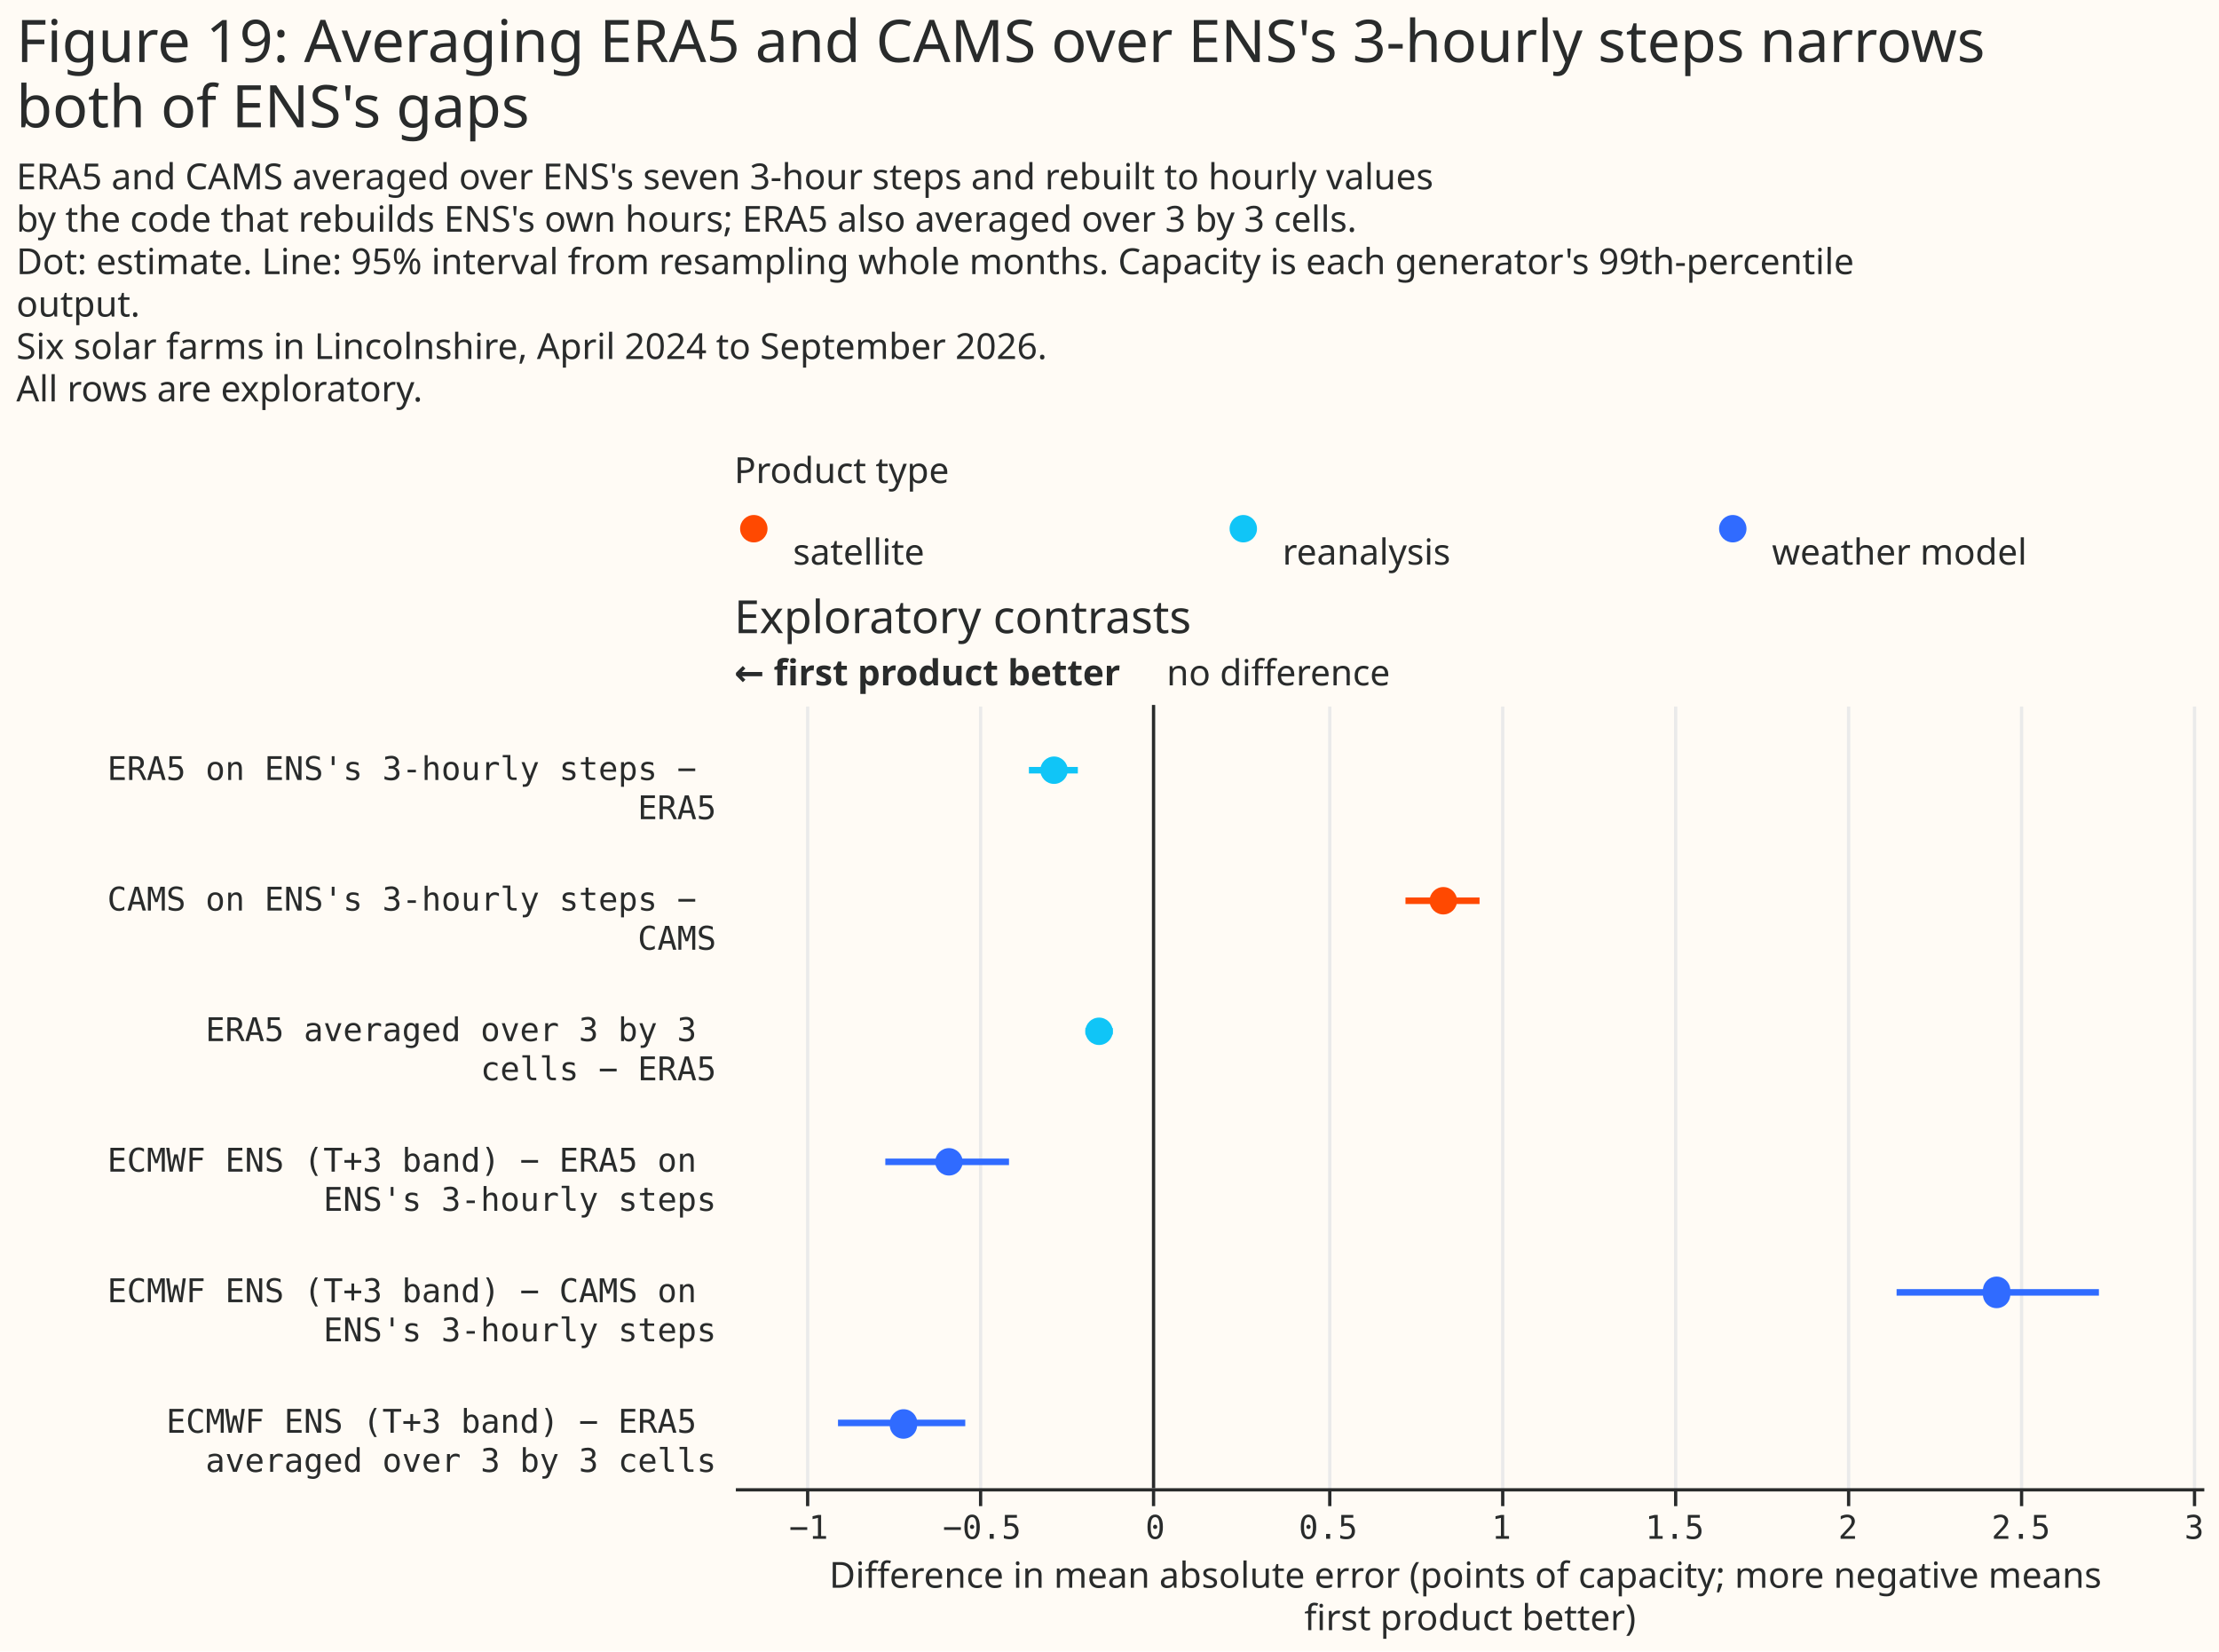
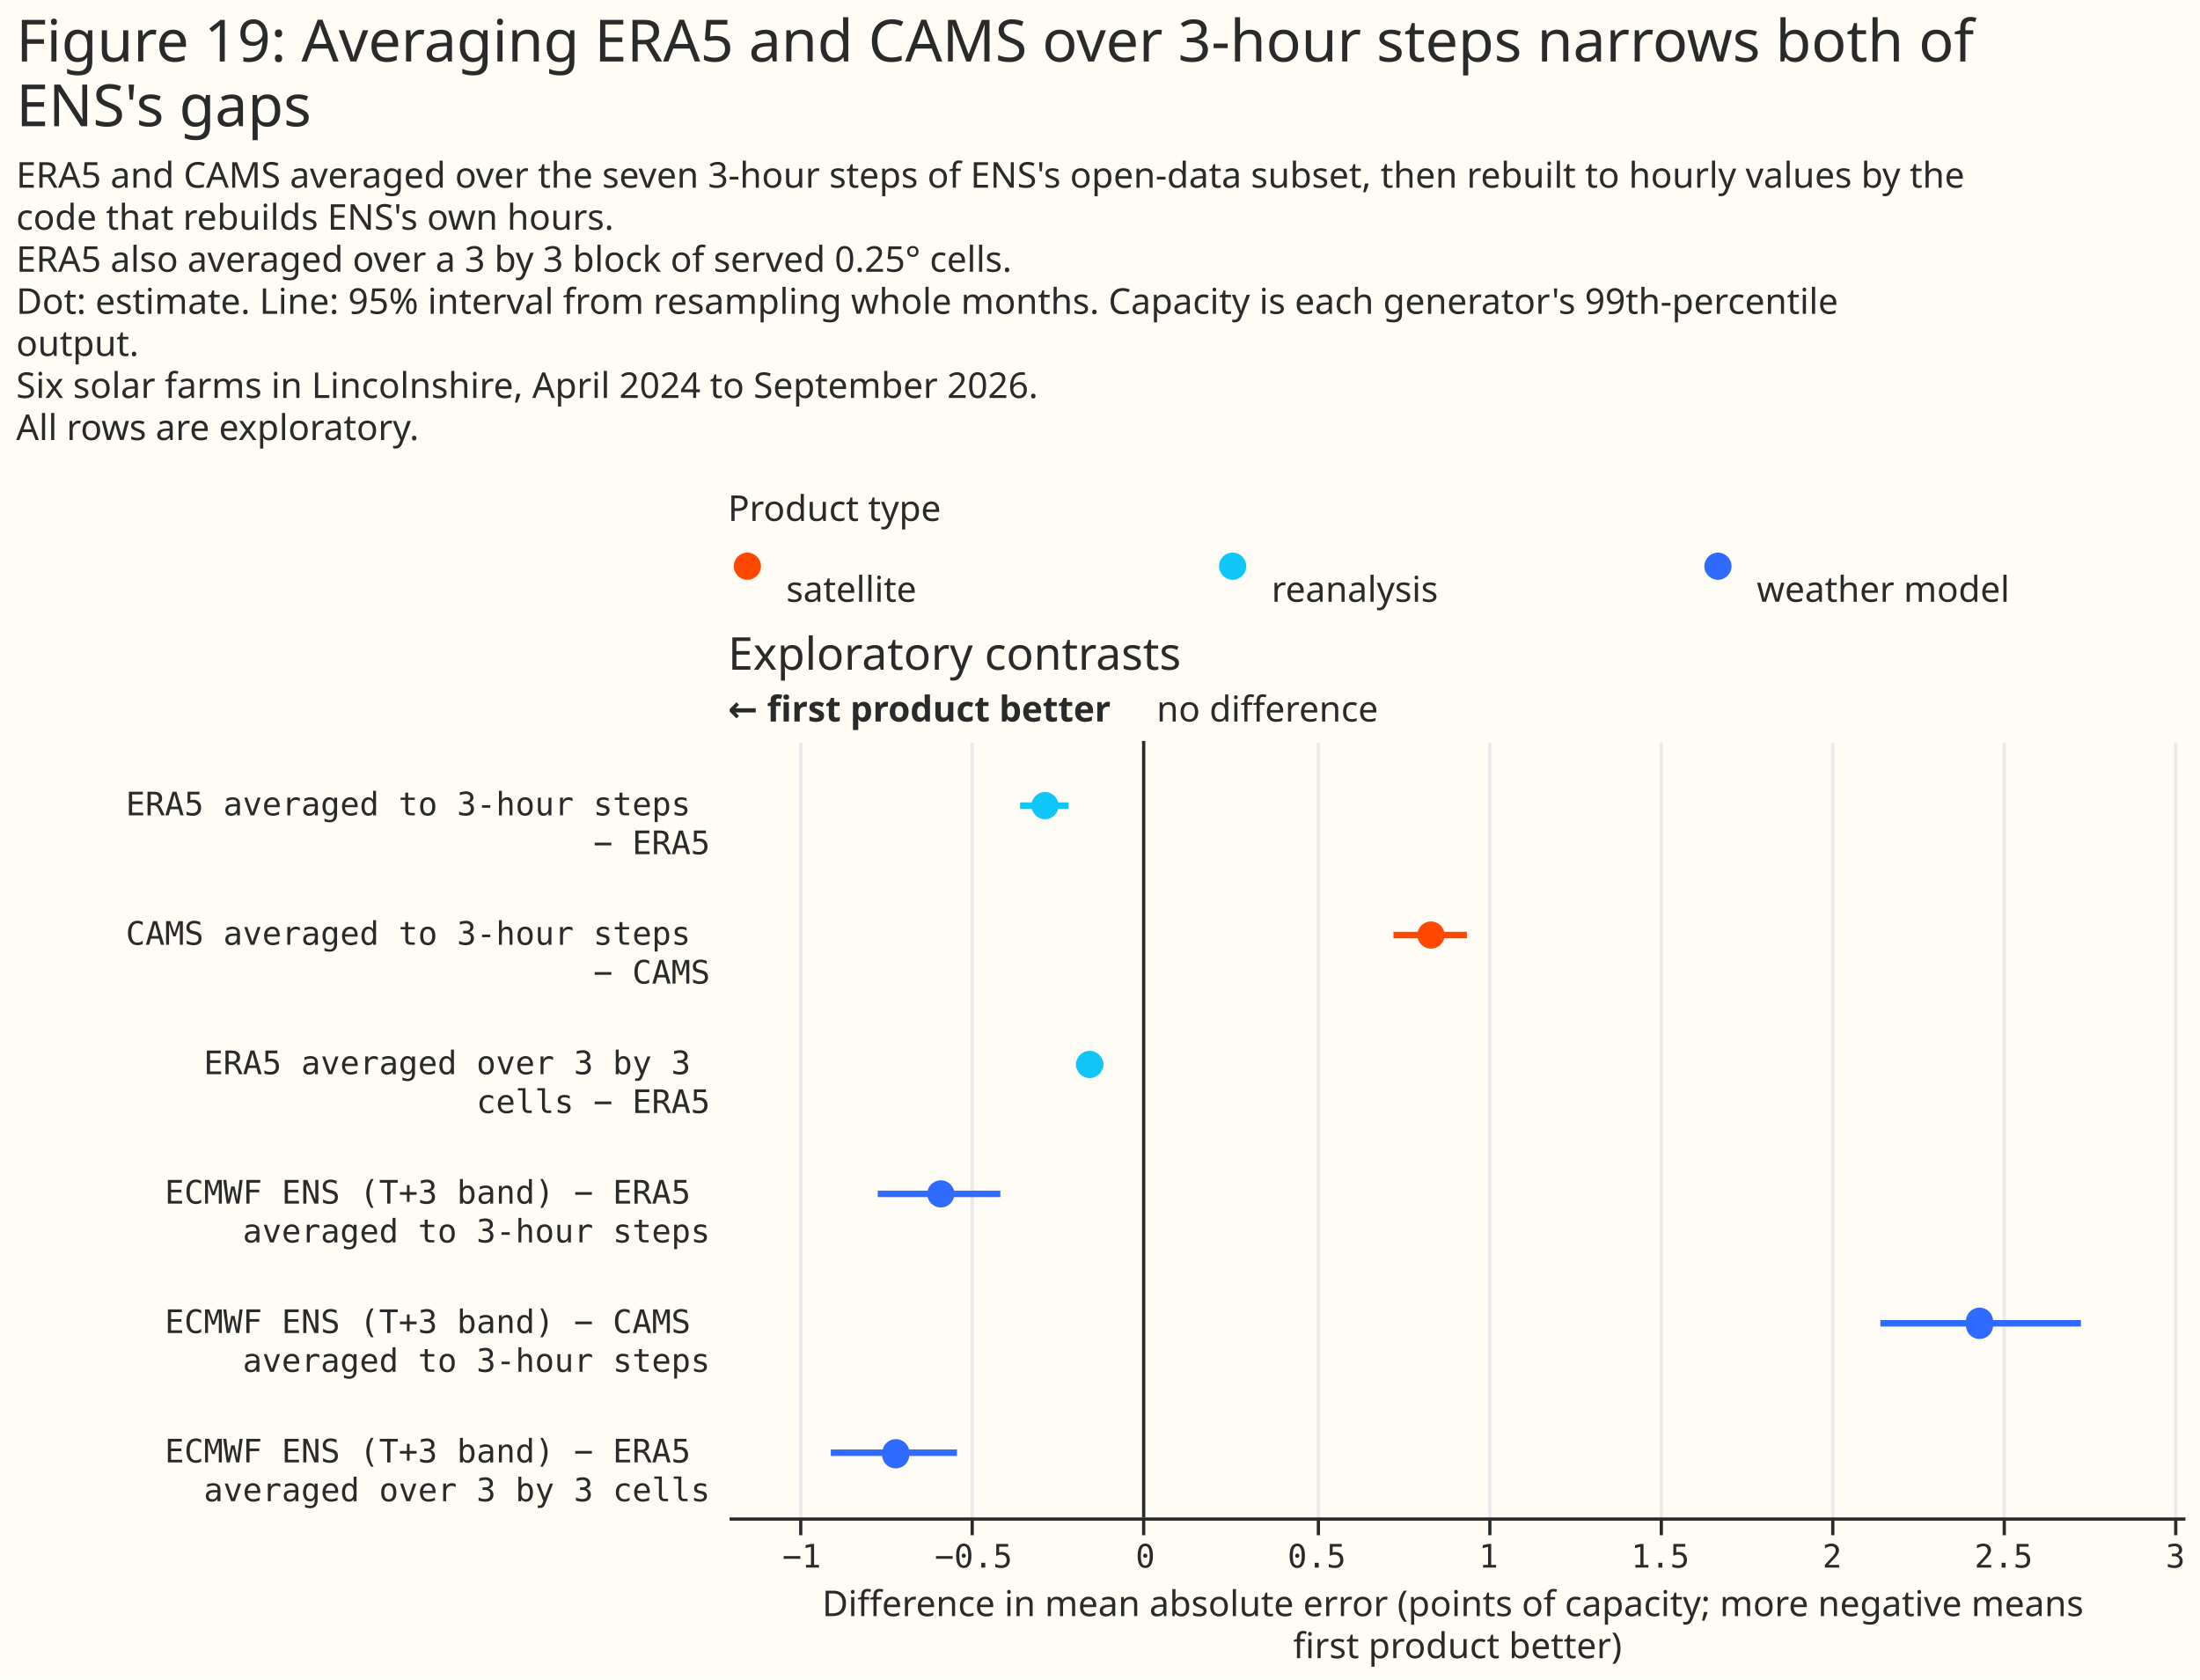
- <svg xmlns="http://www.w3.org/2000/svg" width="680" height="506" class="marks" viewBox="0 0 680 506">
-   <path fill="#fffbf5" d="M0 0h680v506H0z" />
+ <svg xmlns="http://www.w3.org/2000/svg" width="680" height="519" class="marks" viewBox="0 0 680 519">
+   <path fill="#fffbf5" d="M0 0h680v519H0z" />
  <g fill="none" stroke-miterlimit="10" aria-roledescription="group mark container" class="mark-group role-frame root">
-     <path d="M225 154h450z" aria-hidden="true" class="background" />
+     <path d="M225 167h450z" aria-hidden="true" class="background" />
    <g aria-roledescription="group mark container" class="mark-group role-scope concat_0_group">
      <g aria-roledescription="group mark container" class="mark-group role-scope concat_0_concat_0_group">
-         <path fill="#fffbf5" d="M225 154h450v16H225Z" aria-hidden="true" class="background" />
+         <path fill="#fffbf5" d="M225 167h450v16H225Z" aria-hidden="true" class="background" />
        <g aria-roledescription="symbol mark container" class="mark-symbol role-mark concat_0_concat_0_layer_0_marks">
-           <path fill="#ff4901" d="M235.2 162a4.2 4.2 0 1 1-8.4 0 4.2 4.2 0 1 1 8.4 0" aria-label="x: 6; colour: #FF4901; shape: circle" aria-roledescription="point" />
-           <path fill="#10c5f7" d="M385.2 162a4.2 4.2 0 1 1-8.4 0 4.2 4.2 0 1 1 8.4 0" aria-label="x: 156; colour: #10C5F7; shape: circle" aria-roledescription="point" />
-           <path fill="#306bff" d="M535.2 162a4.2 4.2 0 1 1-8.4 0 4.2 4.2 0 1 1 8.4 0" aria-label="x: 306; colour: #306BFF; shape: circle" aria-roledescription="point" />
+           <path fill="#ff4901" d="M235.2 175a4.2 4.2 0 1 1-8.4 0 4.2 4.2 0 1 1 8.4 0" aria-label="x: 6; colour: #FF4901; shape: circle" aria-roledescription="point" />
+           <path fill="#10c5f7" d="M385.2 175a4.2 4.2 0 1 1-8.4 0 4.2 4.2 0 1 1 8.4 0" aria-label="x: 156; colour: #10C5F7; shape: circle" aria-roledescription="point" />
+           <path fill="#306bff" d="M535.2 175a4.2 4.2 0 1 1-8.4 0 4.2 4.2 0 1 1 8.4 0" aria-label="x: 306; colour: #306BFF; shape: circle" aria-roledescription="point" />
        </g>
        <g fill="#292b2b" aria-roledescription="text mark container" class="mark-text role-mark concat_0_concat_0_layer_2_marks" font-family="Matter XH, DM Sans, sans-serif" font-size="11">
-           <text aria-label="x: 6; label: satellite" aria-roledescription="text mark" transform="translate(243 173)">satellite</text>
-           <text aria-label="x: 156; label: reanalysis" aria-roledescription="text mark" transform="translate(393 173)">reanalysis</text>
-           <text aria-label="x: 306; label: weather model" aria-roledescription="text mark" transform="translate(543 173)">weather model</text>
+           <text aria-label="x: 6; label: satellite" aria-roledescription="text mark" transform="translate(243 186)">satellite</text>
+           <text aria-label="x: 156; label: reanalysis" aria-roledescription="text mark" transform="translate(393 186)">reanalysis</text>
+           <text aria-label="x: 306; label: weather model" aria-roledescription="text mark" transform="translate(543 186)">weather model</text>
        </g>
        <g class="mark-group role-title">
-           <text fill="#292b2b" aria-label="Title text 'Product type'" aria-roledescription="title" class="mark-text role-title-text" font-family="Matter XH, DM Sans, sans-serif" font-size="11" pointer-events="none" transform="translate(225 148)">Product type</text>
+           <text fill="#292b2b" aria-label="Title text 'Product type'" aria-roledescription="title" class="mark-text role-title-text" font-family="Matter XH, DM Sans, sans-serif" font-size="11" pointer-events="none" transform="translate(225 161)">Product type</text>
        </g>
      </g>
      <g aria-roledescription="group mark container" class="mark-group role-scope concat_0_concat_1_group">
-         <path fill="#fffbf5" d="M225 216h450v240H225Z" aria-hidden="true" class="background" />
+         <path fill="#fffbf5" d="M225 229h450v240H225Z" aria-hidden="true" class="background" />
        <g aria-hidden="true" class="mark-group role-axis">
-           <path stroke="#eaeaea" d="M247.5 456.5v-240m53 240v-240m53 240v-240m54 240v-240m53 240v-240m53 240v-240m53 240v-240m53 240v-240m53 240v-240" class="mark-rule role-axis-grid" pointer-events="none" />
+           <path stroke="#eaeaea" d="M247.5 469.5v-240m53 240v-240m53 240v-240m54 240v-240m53 240v-240m53 240v-240m53 240v-240m53 240v-240m53 240v-240" class="mark-rule role-axis-grid" pointer-events="none" />
        </g>
        <g aria-label="X-axis titled 'Difference in mean absolute error (points of capacity; more negative means first product better)' for a linear scale with values from −1.21 to 3.03" aria-roledescription="axis" class="mark-group role-axis" pointer-events="none">
-           <path stroke="#292b2b" d="M247.5 456.5v5m53-5v5m53-5v5m54-5v5m53-5v5m53-5v5m53-5v5m53-5v5m53-5v5" class="mark-rule role-axis-tick" />
+           <path stroke="#292b2b" d="M247.5 469.5v5m53-5v5m53-5v5m54-5v5m53-5v5m53-5v5m53-5v5m53-5v5m53-5v5" class="mark-rule role-axis-tick" />
          <g fill="#292b2b" class="mark-text role-axis-label" font-family="Matter Semi Mono, Roboto Mono, monospace" font-size="10" text-anchor="middle">
-             <text transform="translate(247.8 471.5)">−1</text>
-             <text transform="translate(300.9 471.5)">−0.5</text>
-             <text transform="translate(354 471.5)">0</text>
-             <text transform="translate(407 471.5)">0.5</text>
-             <text transform="translate(460.1 471.5)">1</text>
-             <text transform="translate(513.2 471.5)">1.5</text>
-             <text transform="translate(566.3 471.5)">2</text>
-             <text transform="translate(619.3 471.5)">2.5</text>
-             <text transform="translate(672.4 471.5)">3</text>
+             <text transform="translate(247.8 484.5)">−1</text>
+             <text transform="translate(300.9 484.5)">−0.5</text>
+             <text transform="translate(354 484.5)">0</text>
+             <text transform="translate(407 484.5)">0.5</text>
+             <text transform="translate(460.1 484.5)">1</text>
+             <text transform="translate(513.2 484.5)">1.5</text>
+             <text transform="translate(566.3 484.5)">2</text>
+             <text transform="translate(619.3 484.5)">2.5</text>
+             <text transform="translate(672.4 484.5)">3</text>
          </g>
-           <path stroke="#292b2b" d="M225.5 456.5h450" class="mark-rule role-axis-domain" />
-           <text fill="#292b2b" class="mark-text role-axis-title" font-family="Matter XH, DM Sans, sans-serif" font-size="11" text-anchor="middle" transform="translate(450.5 486.5)">
+           <path stroke="#292b2b" d="M225.5 469.5h450" class="mark-rule role-axis-domain" />
+           <text fill="#292b2b" class="mark-text role-axis-title" font-family="Matter XH, DM Sans, sans-serif" font-size="11" text-anchor="middle" transform="translate(450.5 499.5)">
            <tspan>Difference in mean absolute error (points of capacity; more negative means</tspan>
            <tspan x="0" dy="13">first product better)</tspan>
          </text>
        </g>
-         <g aria-label="Y-axis for a discrete scale with 6 values: ERA5 on ENS's 3-hourly steps − ERA5, CAMS on ENS's 3-hourly steps − CAMS, ERA5 averaged over 3 by 3 cells − ERA5, ECMWF ENS (T+3 band) − ERA5 on ENS's 3-hourly steps, ECMWF ENS (T+3 band) − CAMS on ENS's 3-hourly steps, ECMWF ENS (T+3 band) − ERA5 averaged over 3 by 3 cells" aria-roledescription="axis" class="mark-group role-axis">
+         <g aria-label="Y-axis for a discrete scale with 6 values: ERA5 averaged to 3-hour steps − ERA5, CAMS averaged to 3-hour steps − CAMS, ERA5 averaged over 3 by 3 cells − ERA5, ECMWF ENS (T+3 band) − ERA5 averaged to 3-hour steps, ECMWF ENS (T+3 band) − CAMS averaged to 3-hour steps, ECMWF ENS (T+3 band) − ERA5 averaged over 3 by 3 cells" aria-roledescription="axis" class="mark-group role-axis">
          <g fill="#292b2b" class="mark-text role-axis-label" font-family="Matter Semi Mono, Roboto Mono, monospace" font-size="10" pointer-events="none" text-anchor="end">
-             <text transform="translate(219.5 239)">
-               <tspan>ERA5 on ENS's 3-hourly steps −</tspan>
-               <tspan x="0" dy="12">ERA5</tspan>
+             <text transform="translate(219.5 252)">
+               <tspan>ERA5 averaged to 3-hour steps</tspan>
+               <tspan x="0" dy="12">− ERA5</tspan>
            </text>
-             <text transform="translate(219.5 279)">
-               <tspan>CAMS on ENS's 3-hourly steps −</tspan>
-               <tspan x="0" dy="12">CAMS</tspan>
+             <text transform="translate(219.5 292)">
+               <tspan>CAMS averaged to 3-hour steps</tspan>
+               <tspan x="0" dy="12">− CAMS</tspan>
            </text>
-             <text transform="translate(219.5 319)">
+             <text transform="translate(219.5 332)">
              <tspan>ERA5 averaged over 3 by 3</tspan>
              <tspan x="0" dy="12">cells − ERA5</tspan>
            </text>
-             <text transform="translate(219.5 359)">
-               <tspan>ECMWF ENS (T+3 band) − ERA5 on</tspan>
-               <tspan x="0" dy="12">ENS's 3-hourly steps</tspan>
+             <text transform="translate(219.5 372)">
+               <tspan>ECMWF ENS (T+3 band) − ERA5</tspan>
+               <tspan x="0" dy="12">averaged to 3-hour steps</tspan>
            </text>
-             <text transform="translate(219.5 399)">
-               <tspan>ECMWF ENS (T+3 band) − CAMS on</tspan>
-               <tspan x="0" dy="12">ENS's 3-hourly steps</tspan>
+             <text transform="translate(219.5 412)">
+               <tspan>ECMWF ENS (T+3 band) − CAMS</tspan>
+               <tspan x="0" dy="12">averaged to 3-hour steps</tspan>
            </text>
-             <text transform="translate(219.5 439)">
+             <text transform="translate(219.5 452)">
              <tspan>ECMWF ENS (T+3 band) − ERA5</tspan>
              <tspan x="0" dy="12">averaged over 3 by 3 cells</tspan>
            </text>
          </g>
        </g>
        <g aria-roledescription="rule mark container" class="mark-rule role-mark concat_0_concat_1_layer_0_marks">
-           <path stroke="#292b2b" d="M353.5 216v240" aria-label="x: 0" aria-roledescription="rule mark" />
+           <path stroke="#292b2b" d="M353.5 229v240" aria-label="x: 0" aria-roledescription="rule mark" />
        </g>
        <g aria-roledescription="text mark container" class="mark-text role-mark concat_0_concat_1_layer_1_marks">
-           <text fill="#292b2b" aria-label="x: 0" aria-roledescription="text mark" font-family="Matter XH, DM Sans, sans-serif" font-size="11" transform="translate(357.5 210)">no difference</text>
+           <text fill="#292b2b" aria-label="x: 0" aria-roledescription="text mark" font-family="Matter XH, DM Sans, sans-serif" font-size="11" transform="translate(357.5 223)">no difference</text>
        </g>
        <g aria-roledescription="text mark container" class="mark-text role-mark concat_0_concat_1_layer_2_marks">
-           <text fill="#292b2b" aria-label="x: −1.21" aria-roledescription="text mark" font-family="Matter XH, DM Sans, sans-serif" font-size="11" font-weight="bold" transform="translate(225 210)">← first product better</text>
+           <text fill="#292b2b" aria-label="x: −1.21" aria-roledescription="text mark" font-family="Matter XH, DM Sans, sans-serif" font-size="11" font-weight="bold" transform="translate(225 223)">← first product better</text>
        </g>
-         <g stroke-width="2" aria-hidden="true" class="mark-rule role-mark concat_0_concat_1_layer_3_marks" clip-path="url(#a)" transform="translate(225 216)">
+         <g stroke-width="2" aria-hidden="true" class="mark-rule role-mark concat_0_concat_1_layer_3_marks" clip-path="url(#a)" transform="translate(225 229)">
          <path stroke="#10c5f7" d="M90.3 20h15" />
          <path stroke="#ff4901" d="M205.7 60h22.7" />
          <path stroke="#10c5f7" d="M107.6 100h8.4" />
          <path stroke="#306bff" d="M46.3 140h37.9m272 40h62M31.8 220h39" />
        </g>
-         <g aria-hidden="true" class="mark-symbol role-mark concat_0_concat_1_layer_4_marks" clip-path="url(#b)" transform="translate(225 216)">
+         <g aria-hidden="true" class="mark-symbol role-mark concat_0_concat_1_layer_4_marks" clip-path="url(#b)" transform="translate(225 229)">
          <path fill="#10c5f7" d="M102.2 20a4.2 4.2 0 1 1-8.4 0 4.2 4.2 0 1 1 8.4 0" />
          <path fill="#ff4901" d="M221.5 60a4.2 4.2 0 1 1-8.4 0 4.2 4.2 0 1 1 8.4 0" />
          <path fill="#10c5f7" d="M116 100a4.2 4.2 0 1 1-8.4 0 4.2 4.2 0 1 1 8.4 0" />
          <path fill="#306bff" d="M70 140a4.2 4.2 0 1 1-8.4 0 4.2 4.2 0 1 1 8.4 0m321 40a4.2 4.2 0 1 1-8.3 0 4.2 4.2 0 1 1 8.3 0M56 220a4.2 4.2 0 1 1-8.3 0 4.2 4.2 0 1 1 8.4 0" />
        </g>
        <g class="mark-group role-title">
-           <text fill="#292b2b" aria-label="Title text 'Exploratory contrasts'" aria-roledescription="title" class="mark-text role-title-text" font-family="Matter XH, DM Sans, sans-serif" font-size="14" pointer-events="none" transform="translate(225 194)">Exploratory contrasts</text>
+           <text fill="#292b2b" aria-label="Title text 'Exploratory contrasts'" aria-roledescription="title" class="mark-text role-title-text" font-family="Matter XH, DM Sans, sans-serif" font-size="14" pointer-events="none" transform="translate(225 207)">Exploratory contrasts</text>
        </g>
      </g>
    </g>
    <g fill="#292b2b" class="mark-group role-title" font-family="Matter XH, DM Sans, sans-serif" pointer-events="none">
-       <text aria-label="Title text 'Figure 19: Averaging ERA5 and CAMS over ENS's 3-hourly steps narrows both of ENS's gaps'" aria-roledescription="title" class="mark-text role-title-text" font-size="18" transform="translate(5 19)">
-         <tspan>Figure 19: Averaging ERA5 and CAMS over ENS's 3-hourly steps narrows</tspan>
-         <tspan x="0" dy="20">both of ENS's gaps</tspan>
+       <text aria-label="Title text 'Figure 19: Averaging ERA5 and CAMS over 3-hour steps narrows both of ENS's gaps'" aria-roledescription="title" class="mark-text role-title-text" font-size="18" transform="translate(5 19)">
+         <tspan>Figure 19: Averaging ERA5 and CAMS over 3-hour steps narrows both of</tspan>
+         <tspan x="0" dy="20">ENS's gaps</tspan>
      </text>
-       <text aria-label="Subtitle text 'ERA5 and CAMS averaged over ENS's seven 3-hour steps and rebuilt to hourly values by the code that rebuilds ENS's own hours; ERA5 also averaged over 3 by 3 cells. Dot: estimate. Line: 95% interval from resampling whole months. Capacity is each generator's 99th-percentile output. Six solar farms in Lincolnshire, April 2024 to September 2026. All rows are exploratory.'" aria-roledescription="subtitle" class="mark-text role-title-subtitle" font-size="11" transform="translate(5 58)">
-         <tspan>ERA5 and CAMS averaged over ENS's seven 3-hour steps and rebuilt to hourly values</tspan>
-         <tspan x="0" dy="13">by the code that rebuilds ENS's own hours; ERA5 also averaged over 3 by 3 cells.</tspan>
+       <text aria-label="Subtitle text 'ERA5 and CAMS averaged over the seven 3-hour steps of ENS's open-data subset, then rebuilt to hourly values by the code that rebuilds ENS's own hours. ERA5 also averaged over a 3 by 3 block of served 0.25° cells. Dot: estimate. Line: 95% interval from resampling whole months. Capacity is each generator's 99th-percentile output. Six solar farms in Lincolnshire, April 2024 to September 2026. All rows are exploratory.'" aria-roledescription="subtitle" class="mark-text role-title-subtitle" font-size="11" transform="translate(5 58)">
+         <tspan>ERA5 and CAMS averaged over the seven 3-hour steps of ENS's open-data subset, then rebuilt to hourly values by the</tspan>
+         <tspan x="0" dy="13">code that rebuilds ENS's own hours.</tspan>
+         <tspan x="0" dy="13">ERA5 also averaged over a 3 by 3 block of served 0.25° cells.</tspan>
        <tspan x="0" dy="13">Dot: estimate. Line: 95% interval from resampling whole months. Capacity is each generator's 99th-percentile</tspan>
        <tspan x="0" dy="13">output.</tspan>
        <tspan x="0" dy="13">Six solar farms in Lincolnshire, April 2024 to September 2026.</tspan>
        <tspan x="0" dy="13">All rows are exploratory.</tspan>
      </text>
    </g>
  </g>
  <defs>
    <clipPath id="a">
      <path d="M0 0h450v240H0z" />
    </clipPath>
    <clipPath id="b">
      <path d="M0 0h450v240H0z" />
    </clipPath>
  </defs>
</svg>
